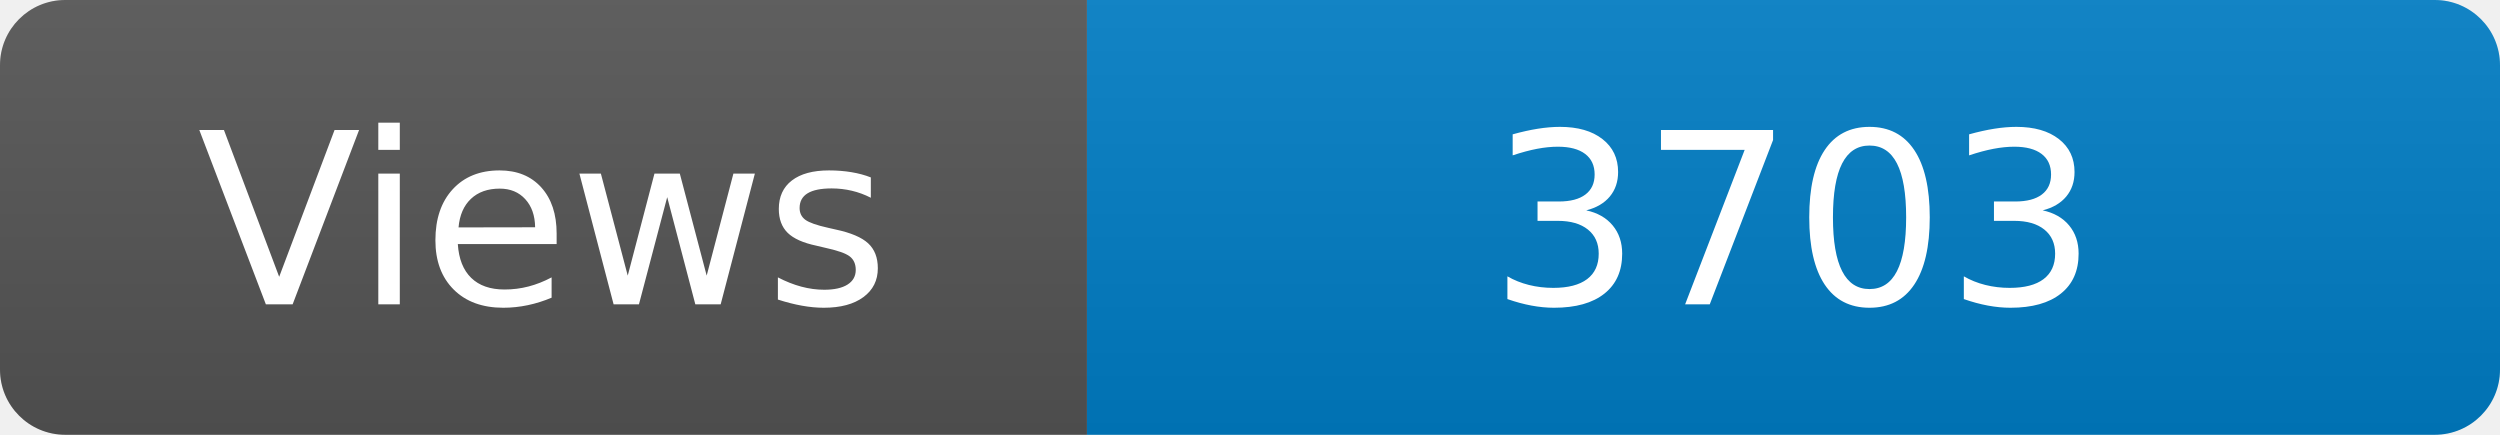
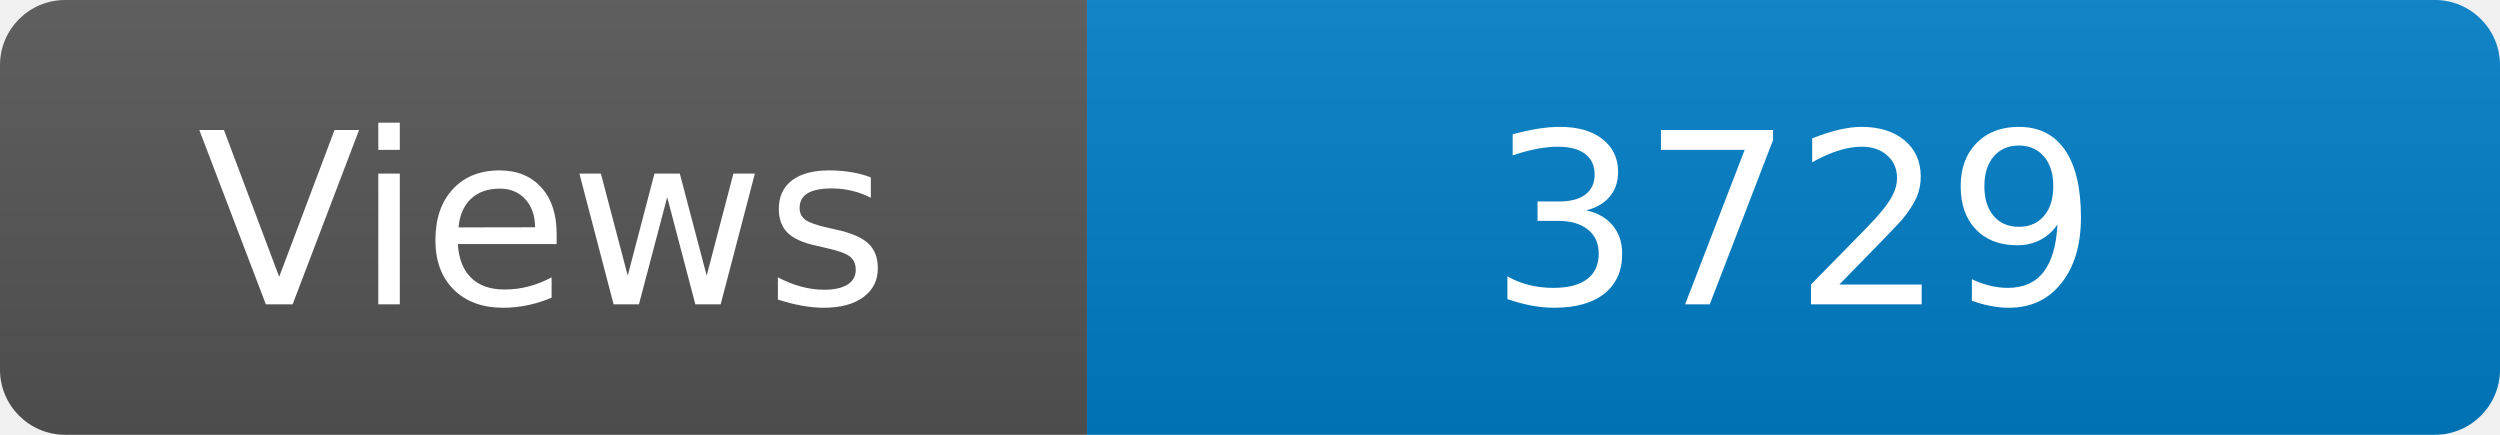
<svg xmlns="http://www.w3.org/2000/svg" width="115" height="20" role="img" aria-label="Maintained?: yes">
  <linearGradient id="s" x2="0" y2="100%">
    <stop offset="0" stop-color="#bbb" stop-opacity=".1" />
    <stop offset="1" stop-opacity=".1" />
  </linearGradient>
  <clipPath id="r">
    <rect width="115" height="20" rx="3" fill="#fff" />
  </clipPath>
  <g clip-path="url(#r)">
    <rect width="50" height="20" fill="#555" />
    <rect x="50" width="160" height="20" fill="#007ec6" />
    <rect width="115" height="20" fill="url(#s)" />
  </g>
  <g fill="#fff" text-anchor="middle" font-family="Verdana,Geneva,DejaVu Sans,sans-serif" font-size="110">
    <text x="250" y="140" transform="scale(.1)" fill="#fff">Views</text>
-     <text x="825" y="140" transform="scale(.1)" fill="#fff">3703</text>
+     <text x="825" y="140" transform="scale(.1)" fill="#fff">3729</text>
  </g>
</svg>
